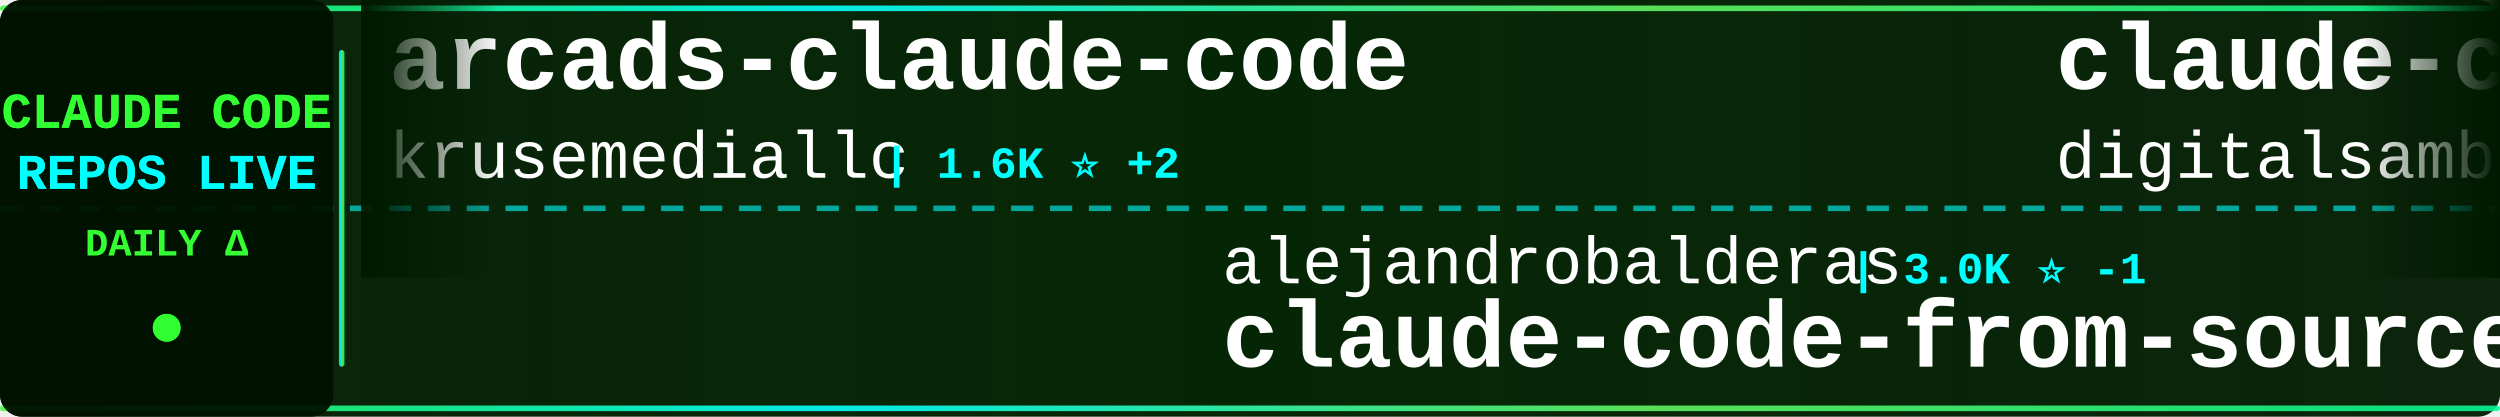
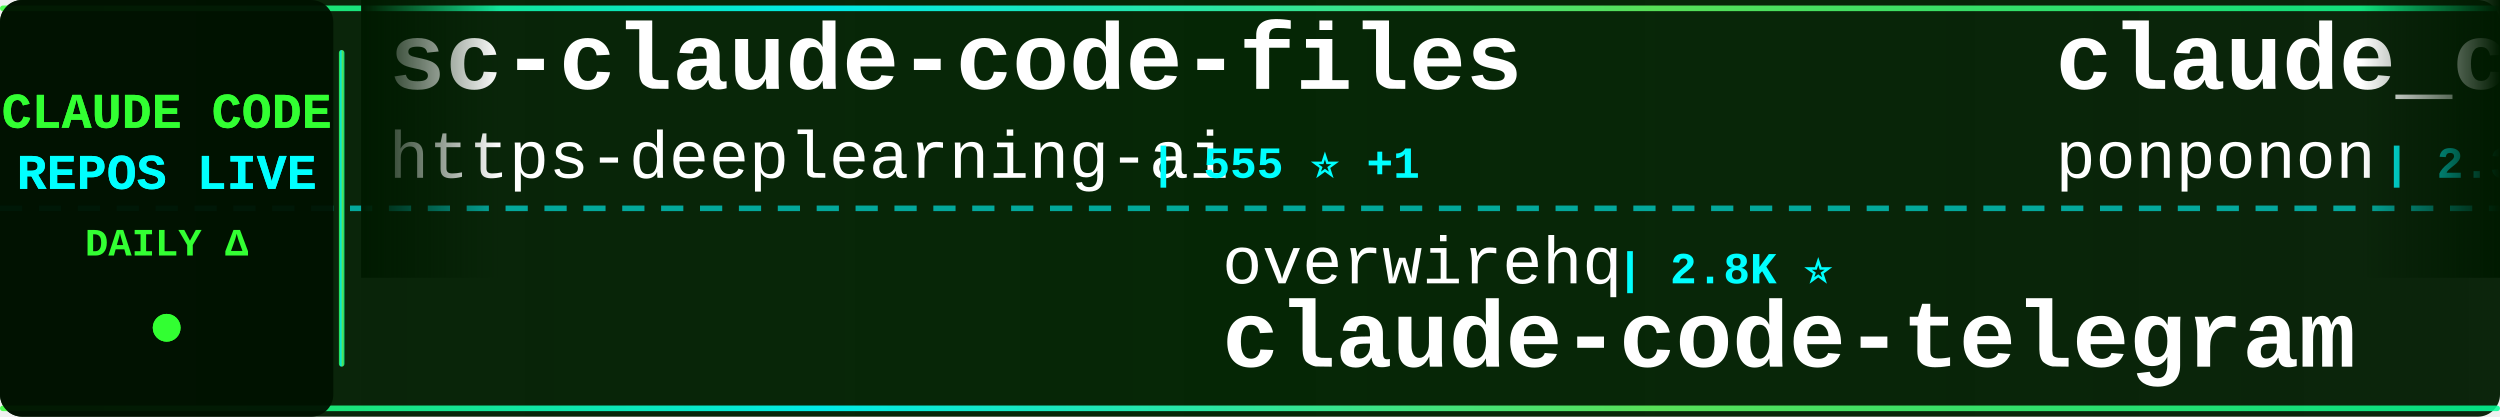
<svg xmlns="http://www.w3.org/2000/svg" width="900" height="150">
  <defs>
    <linearGradient id="tickerBg" x1="0%" y1="0%" x2="100%" y2="0%">
      <stop offset="0%" style="stop-color:#001a00;stop-opacity:0.95" />
      <stop offset="50%" style="stop-color:#002200;stop-opacity:0.98" />
      <stop offset="100%" style="stop-color:#001a00;stop-opacity:0.95" />
    </linearGradient>
    <linearGradient id="borderGrad" x1="0%" y1="0%" x2="100%" y2="0%">
      <stop offset="0%" style="stop-color:#33ff33;stop-opacity:0.85">
        <animate attributeName="stop-opacity" values="0.85;1;0.85" dur="2s" repeatCount="indefinite" />
      </stop>
      <stop offset="33%" style="stop-color:#00ffff;stop-opacity:0.9">
        <animate attributeName="stop-opacity" values="0.9;1;0.9" dur="2.2s" repeatCount="indefinite" />
      </stop>
      <stop offset="66%" style="stop-color:#66ff66;stop-opacity:0.85">
        <animate attributeName="stop-opacity" values="0.85;1;0.85" dur="1.8s" repeatCount="indefinite" />
      </stop>
      <stop offset="100%" style="stop-color:#00ff99;stop-opacity:0.85">
        <animate attributeName="stop-opacity" values="0.85;1;0.85" dur="2s" repeatCount="indefinite" />
      </stop>
    </linearGradient>
    <filter id="textGlow">
      <feGaussianBlur stdDeviation="0.1" result="coloredBlur" />
      <feMerge>
        <feMergeNode in="coloredBlur" />
        <feMergeNode in="SourceGraphic" />
      </feMerge>
    </filter>
    <filter id="metricGlow">
      <feGaussianBlur stdDeviation="0.2" result="coloredBlur" />
      <feMerge>
        <feMergeNode in="coloredBlur" />
        <feMergeNode in="SourceGraphic" />
      </feMerge>
    </filter>
    <linearGradient id="leftFade" x1="0%" y1="0%" x2="100%" y2="0%">
      <stop offset="0%" style="stop-color:#001a00;stop-opacity:1" />
      <stop offset="100%" style="stop-color:#001a00;stop-opacity:0" />
    </linearGradient>
    <linearGradient id="rightFade" x1="0%" y1="0%" x2="100%" y2="0%">
      <stop offset="0%" style="stop-color:#001a00;stop-opacity:0" />
      <stop offset="100%" style="stop-color:#001a00;stop-opacity:1" />
    </linearGradient>
  </defs>
  <rect width="900" height="150" fill="url(#tickerBg)" rx="8" />
  <rect x="0" y="2" width="900" height="2" fill="url(#borderGrad)" rx="1" />
  <rect x="0" y="146" width="900" height="2" fill="url(#borderGrad)" rx="1" />
  <line x1="0" y1="75" x2="900" y2="75" stroke="#00ffff" stroke-width="2" stroke-dasharray="8 6" opacity="0.6" />
  <rect x="0" y="0" width="120" height="150" fill="#001100" opacity="0.95" rx="8" />
  <text x="60" y="46" font-family="'Courier New', monospace" font-size="18" font-weight="bold" fill="#33ff33" text-anchor="middle" filter="url(#textGlow)">
    CLAUDE CODE
  </text>
  <text x="60" y="68" font-family="'Courier New', monospace" font-size="18" font-weight="bold" fill="#00ffff" text-anchor="middle" filter="url(#textGlow)">
    REPOS LIVE
  </text>
  <text x="60" y="92" font-family="'Courier New', monospace" font-size="14" font-weight="bold" fill="#33ff33" text-anchor="middle">
    DAILY Δ
  </text>
  <circle cx="60" cy="118" r="5" fill="#33ff33" filter="url(#metricGlow)">
    <animate attributeName="r" values="4;6;4" dur="1.5s" repeatCount="indefinite" />
    <animate attributeName="opacity" values="0.6;1;0.6" dur="1.5s" repeatCount="indefinite" />
  </circle>
  <rect x="122" y="18" width="2" height="114" fill="url(#borderGrad)" rx="1" />
  <clipPath id="tickerClip">
    <rect x="130" y="0" width="770" height="150" />
  </clipPath>
  <g clip-path="url(#tickerClip)">
    <g id="tickerItems">
      <animateTransform attributeName="transform" attributeType="XML" type="translate" from="0 0" to="-3000 0" dur="54s" repeatCount="indefinite" />
      <g transform="translate(0, 0)">
-         <text x="140" y="32" font-family="'Courier New', monospace" font-size="34" font-weight="bold" fill="#ffffff">arcads-claude-code</text>
-         <text x="140" y="64" font-family="'Courier New', monospace" font-size="24" font-weight="normal" fill="#ffffff" opacity="1.0">krusemediallc</text>
-         <text x="318" y="64" font-family="'Courier New', monospace" font-size="16" font-weight="bold" fill="#00ffff"> | 1.6K ⭐ +2</text>
+         <text x="140" y="32" font-family="'Courier New', monospace" font-size="34" font-weight="bold" fill="#ffffff">sc-claude-code-files</text>
+         <text x="140" y="64" font-family="'Courier New', monospace" font-size="24" font-weight="normal" fill="#ffffff" opacity="1.0">https-deeplearning-ai</text>
+         <text x="414" y="64" font-family="'Courier New', monospace" font-size="16" font-weight="bold" fill="#00ffff"> | 555 ⭐ +1</text>
      </g>
      <g transform="translate(300, 0)">
-         <text x="140" y="102" font-family="'Courier New', monospace" font-size="24" font-weight="normal" fill="#ffffff" opacity="1.0">alejandrobalderas</text>
-         <text x="366" y="102" font-family="'Courier New', monospace" font-size="16" font-weight="bold" fill="#00ffff"> | 3.0K ⭐ -1</text>
-         <text x="140" y="132" font-family="'Courier New', monospace" font-size="34" font-weight="bold" fill="#ffffff">claude-code-from-source</text>
+         <text x="140" y="102" font-family="'Courier New', monospace" font-size="24" font-weight="normal" fill="#ffffff" opacity="1.0">overwirehq</text>
+         <text x="282" y="102" font-family="'Courier New', monospace" font-size="16" font-weight="bold" fill="#00ffff"> | 2.8K ⭐</text>
+         <text x="140" y="132" font-family="'Courier New', monospace" font-size="34" font-weight="bold" fill="#ffffff">claude-code-telegram</text>
      </g>
      <g transform="translate(600, 0)">
-         <text x="140" y="32" font-family="'Courier New', monospace" font-size="34" font-weight="bold" fill="#ffffff">claude-code-video-toolki...</text>
-         <text x="140" y="64" font-family="'Courier New', monospace" font-size="24" font-weight="normal" fill="#ffffff" opacity="1.0">digitalsamba</text>
-         <text x="306" y="64" font-family="'Courier New', monospace" font-size="16" font-weight="bold" fill="#00ffff"> | 2.2K ⭐ +3</text>
+         <text x="140" y="32" font-family="'Courier New', monospace" font-size="34" font-weight="bold" fill="#ffffff">claude_code_src</text>
+         <text x="140" y="64" font-family="'Courier New', monospace" font-size="24" font-weight="normal" fill="#ffffff" opacity="1.0">ponponon</text>
+         <text x="258" y="64" font-family="'Courier New', monospace" font-size="16" font-weight="bold" fill="#00ffff"> | 2.3K ⭐</text>
      </g>
      <g transform="translate(900, 0)">
-         <text x="140" y="102" font-family="'Courier New', monospace" font-size="24" font-weight="normal" fill="#ffffff" opacity="1.0">lowcortisolprogrammer</text>
-         <text x="414" y="102" font-family="'Courier New', monospace" font-size="16" font-weight="bold" fill="#00ffff"> | 171 ⭐</text>
-         <text x="140" y="132" font-family="'Courier New', monospace" font-size="34" font-weight="bold" fill="#ffffff">claude-code</text>
+         <text x="140" y="102" font-family="'Courier New', monospace" font-size="24" font-weight="normal" fill="#ffffff" opacity="1.0">KPR111</text>
+         <text x="234" y="102" font-family="'Courier New', monospace" font-size="16" font-weight="bold" fill="#00ffff"> | 18 ⭐</text>
+         <text x="140" y="132" font-family="'Courier New', monospace" font-size="34" font-weight="bold" fill="#ffffff">Claude-Code</text>
      </g>
      <g transform="translate(1200, 0)">
-         <text x="140" y="32" font-family="'Courier New', monospace" font-size="34" font-weight="bold" fill="#ffffff">claude-code-tudou</text>
-         <text x="140" y="64" font-family="'Courier New', monospace" font-size="24" font-weight="normal" fill="#ffffff" opacity="1.0">AICoderTudou</text>
-         <text x="306" y="64" font-family="'Courier New', monospace" font-size="16" font-weight="bold" fill="#00ffff"> | 493 ⭐</text>
+         <text x="140" y="32" font-family="'Courier New', monospace" font-size="34" font-weight="bold" fill="#ffffff">claude-code-source-build</text>
+         <text x="140" y="64" font-family="'Courier New', monospace" font-size="24" font-weight="normal" fill="#ffffff" opacity="1.0">andrew-kramer-inno</text>
+         <text x="378" y="64" font-family="'Courier New', monospace" font-size="16" font-weight="bold" fill="#00ffff"> | 593 ⭐</text>
      </g>
      <g transform="translate(1500, 0)">
-         <text x="140" y="102" font-family="'Courier New', monospace" font-size="24" font-weight="normal" fill="#ffffff" opacity="1.0">https-deeplearning-ai</text>
-         <text x="414" y="102" font-family="'Courier New', monospace" font-size="16" font-weight="bold" fill="#00ffff"> | 554 ⭐</text>
-         <text x="140" y="132" font-family="'Courier New', monospace" font-size="34" font-weight="bold" fill="#ffffff">sc-claude-code-files</text>
+         <text x="140" y="102" font-family="'Courier New', monospace" font-size="24" font-weight="normal" fill="#ffffff" opacity="1.0">anthropics</text>
+         <text x="282" y="102" font-family="'Courier New', monospace" font-size="16" font-weight="bold" fill="#00ffff"> | 6.3K ⭐ +4</text>
+         <text x="140" y="132" font-family="'Courier New', monospace" font-size="34" font-weight="bold" fill="#ffffff">claude-code-security-rev...</text>
      </g>
      <g transform="translate(1800, 0)">
        <text x="140" y="32" font-family="'Courier New', monospace" font-size="34" font-weight="bold" fill="#ffffff">claude-code</text>
-         <text x="140" y="64" font-family="'Courier New', monospace" font-size="24" font-weight="normal" fill="#ffffff" opacity="1.0">mehmoodosman</text>
-         <text x="306" y="64" font-family="'Courier New', monospace" font-size="16" font-weight="bold" fill="#00ffff"> | 173 ⭐</text>
+         <text x="140" y="64" font-family="'Courier New', monospace" font-size="24" font-weight="normal" fill="#ffffff" opacity="1.0">codeaashu</text>
+         <text x="270" y="64" font-family="'Courier New', monospace" font-size="16" font-weight="bold" fill="#00ffff"> | 3.4K ⭐</text>
      </g>
      <g transform="translate(2100, 0)">
-         <text x="140" y="102" font-family="'Courier New', monospace" font-size="24" font-weight="normal" fill="#ffffff" opacity="1.0">fuergaosi233</text>
-         <text x="306" y="102" font-family="'Courier New', monospace" font-size="16" font-weight="bold" fill="#00ffff"> | 2.8K ⭐ +2</text>
-         <text x="140" y="132" font-family="'Courier New', monospace" font-size="34" font-weight="bold" fill="#ffffff">claude-code-proxy</text>
+         <text x="140" y="102" font-family="'Courier New', monospace" font-size="24" font-weight="normal" fill="#ffffff" opacity="1.0">huangjia2019</text>
+         <text x="306" y="102" font-family="'Courier New', monospace" font-size="16" font-weight="bold" fill="#00ffff"> | 1.1K ⭐</text>
+         <text x="140" y="132" font-family="'Courier New', monospace" font-size="34" font-weight="bold" fill="#ffffff">claude-code-engineering</text>
      </g>
      <g transform="translate(2400, 0)">
-         <text x="140" y="32" font-family="'Courier New', monospace" font-size="34" font-weight="bold" fill="#ffffff">claude-coder</text>
-         <text x="140" y="64" font-family="'Courier New', monospace" font-size="24" font-weight="normal" fill="#ffffff" opacity="1.0">kodu-ai</text>
-         <text x="246" y="64" font-family="'Courier New', monospace" font-size="16" font-weight="bold" fill="#00ffff"> | 5.2K ⭐ -1</text>
+         <text x="140" y="32" font-family="'Courier New', monospace" font-size="34" font-weight="bold" fill="#ffffff">awesome-claude-code-plug...</text>
+         <text x="140" y="64" font-family="'Courier New', monospace" font-size="24" font-weight="normal" fill="#ffffff" opacity="1.0">ccplugins</text>
+         <text x="270" y="64" font-family="'Courier New', monospace" font-size="16" font-weight="bold" fill="#00ffff"> | 970 ⭐</text>
      </g>
      <g transform="translate(2700, 0)">
-         <text x="140" y="102" font-family="'Courier New', monospace" font-size="24" font-weight="normal" fill="#ffffff" opacity="1.0">Maciek-roboblog</text>
-         <text x="342" y="102" font-family="'Courier New', monospace" font-size="16" font-weight="bold" fill="#00ffff"> | 8.7K ⭐</text>
-         <text x="140" y="132" font-family="'Courier New', monospace" font-size="34" font-weight="bold" fill="#ffffff">Claude-Code-Usage-Monito...</text>
+         <text x="140" y="102" font-family="'Courier New', monospace" font-size="24" font-weight="normal" fill="#ffffff" opacity="1.0">sugyan</text>
+         <text x="234" y="102" font-family="'Courier New', monospace" font-size="16" font-weight="bold" fill="#00ffff"> | 1.1K ⭐</text>
+         <text x="140" y="132" font-family="'Courier New', monospace" font-size="34" font-weight="bold" fill="#ffffff">claude-code-webui</text>
      </g>
      <g transform="translate(3000, 0)">
-         <text x="140" y="32" font-family="'Courier New', monospace" font-size="34" font-weight="bold" fill="#ffffff">arcads-claude-code</text>
-         <text x="140" y="64" font-family="'Courier New', monospace" font-size="24" font-weight="normal" fill="#ffffff" opacity="1.0">krusemediallc</text>
-         <text x="318" y="64" font-family="'Courier New', monospace" font-size="16" font-weight="bold" fill="#00ffff"> | 1.6K ⭐ +2</text>
+         <text x="140" y="32" font-family="'Courier New', monospace" font-size="34" font-weight="bold" fill="#ffffff">sc-claude-code-files</text>
+         <text x="140" y="64" font-family="'Courier New', monospace" font-size="24" font-weight="normal" fill="#ffffff" opacity="1.0">https-deeplearning-ai</text>
+         <text x="414" y="64" font-family="'Courier New', monospace" font-size="16" font-weight="bold" fill="#00ffff"> | 555 ⭐ +1</text>
      </g>
      <g transform="translate(3300, 0)">
-         <text x="140" y="102" font-family="'Courier New', monospace" font-size="24" font-weight="normal" fill="#ffffff" opacity="1.0">alejandrobalderas</text>
-         <text x="366" y="102" font-family="'Courier New', monospace" font-size="16" font-weight="bold" fill="#00ffff"> | 3.0K ⭐ -1</text>
-         <text x="140" y="132" font-family="'Courier New', monospace" font-size="34" font-weight="bold" fill="#ffffff">claude-code-from-source</text>
+         <text x="140" y="102" font-family="'Courier New', monospace" font-size="24" font-weight="normal" fill="#ffffff" opacity="1.0">overwirehq</text>
+         <text x="282" y="102" font-family="'Courier New', monospace" font-size="16" font-weight="bold" fill="#00ffff"> | 2.8K ⭐</text>
+         <text x="140" y="132" font-family="'Courier New', monospace" font-size="34" font-weight="bold" fill="#ffffff">claude-code-telegram</text>
      </g>
      <g transform="translate(3600, 0)">
-         <text x="140" y="32" font-family="'Courier New', monospace" font-size="34" font-weight="bold" fill="#ffffff">claude-code-video-toolki...</text>
-         <text x="140" y="64" font-family="'Courier New', monospace" font-size="24" font-weight="normal" fill="#ffffff" opacity="1.0">digitalsamba</text>
-         <text x="306" y="64" font-family="'Courier New', monospace" font-size="16" font-weight="bold" fill="#00ffff"> | 2.2K ⭐ +3</text>
+         <text x="140" y="32" font-family="'Courier New', monospace" font-size="34" font-weight="bold" fill="#ffffff">claude_code_src</text>
+         <text x="140" y="64" font-family="'Courier New', monospace" font-size="24" font-weight="normal" fill="#ffffff" opacity="1.0">ponponon</text>
+         <text x="258" y="64" font-family="'Courier New', monospace" font-size="16" font-weight="bold" fill="#00ffff"> | 2.3K ⭐</text>
      </g>
      <g transform="translate(3900, 0)">
-         <text x="140" y="102" font-family="'Courier New', monospace" font-size="24" font-weight="normal" fill="#ffffff" opacity="1.0">lowcortisolprogrammer</text>
-         <text x="414" y="102" font-family="'Courier New', monospace" font-size="16" font-weight="bold" fill="#00ffff"> | 171 ⭐</text>
-         <text x="140" y="132" font-family="'Courier New', monospace" font-size="34" font-weight="bold" fill="#ffffff">claude-code</text>
+         <text x="140" y="102" font-family="'Courier New', monospace" font-size="24" font-weight="normal" fill="#ffffff" opacity="1.0">KPR111</text>
+         <text x="234" y="102" font-family="'Courier New', monospace" font-size="16" font-weight="bold" fill="#00ffff"> | 18 ⭐</text>
+         <text x="140" y="132" font-family="'Courier New', monospace" font-size="34" font-weight="bold" fill="#ffffff">Claude-Code</text>
      </g>
    </g>
  </g>
  <rect x="130" y="0" width="50" height="100" fill="url(#leftFade)" />
  <rect x="850" y="0" width="50" height="100" fill="url(#rightFade)" />
</svg>
